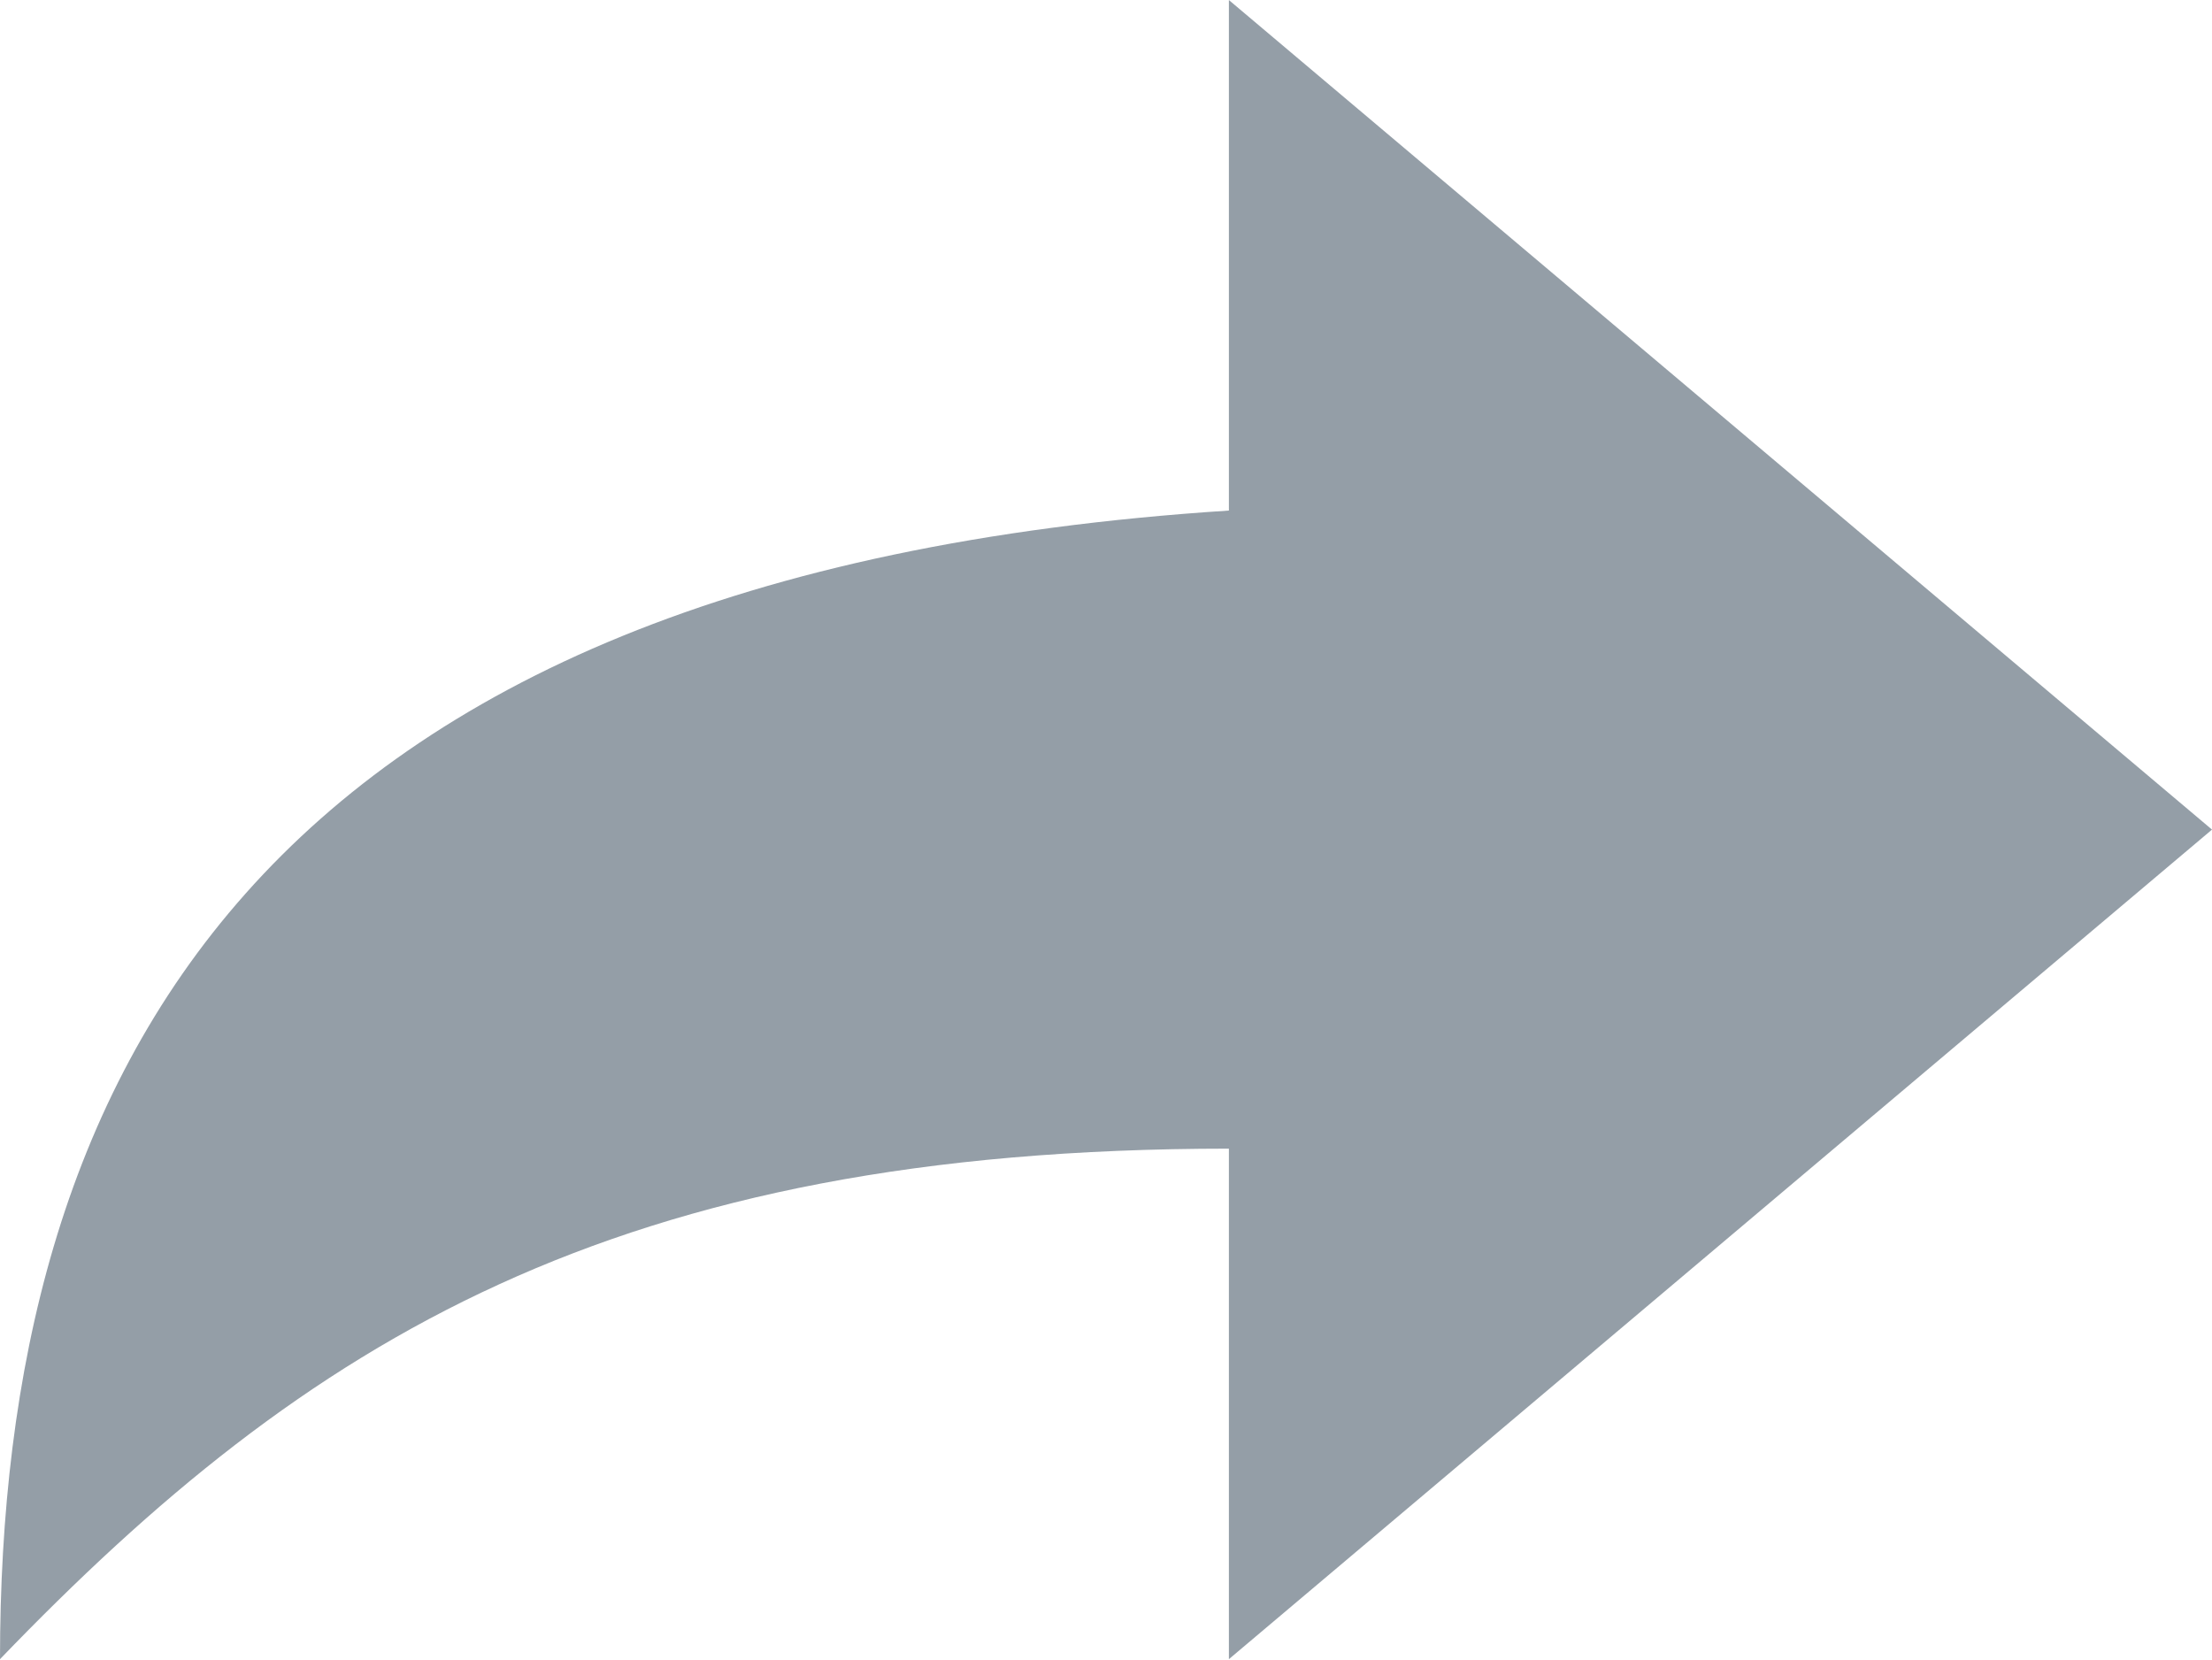
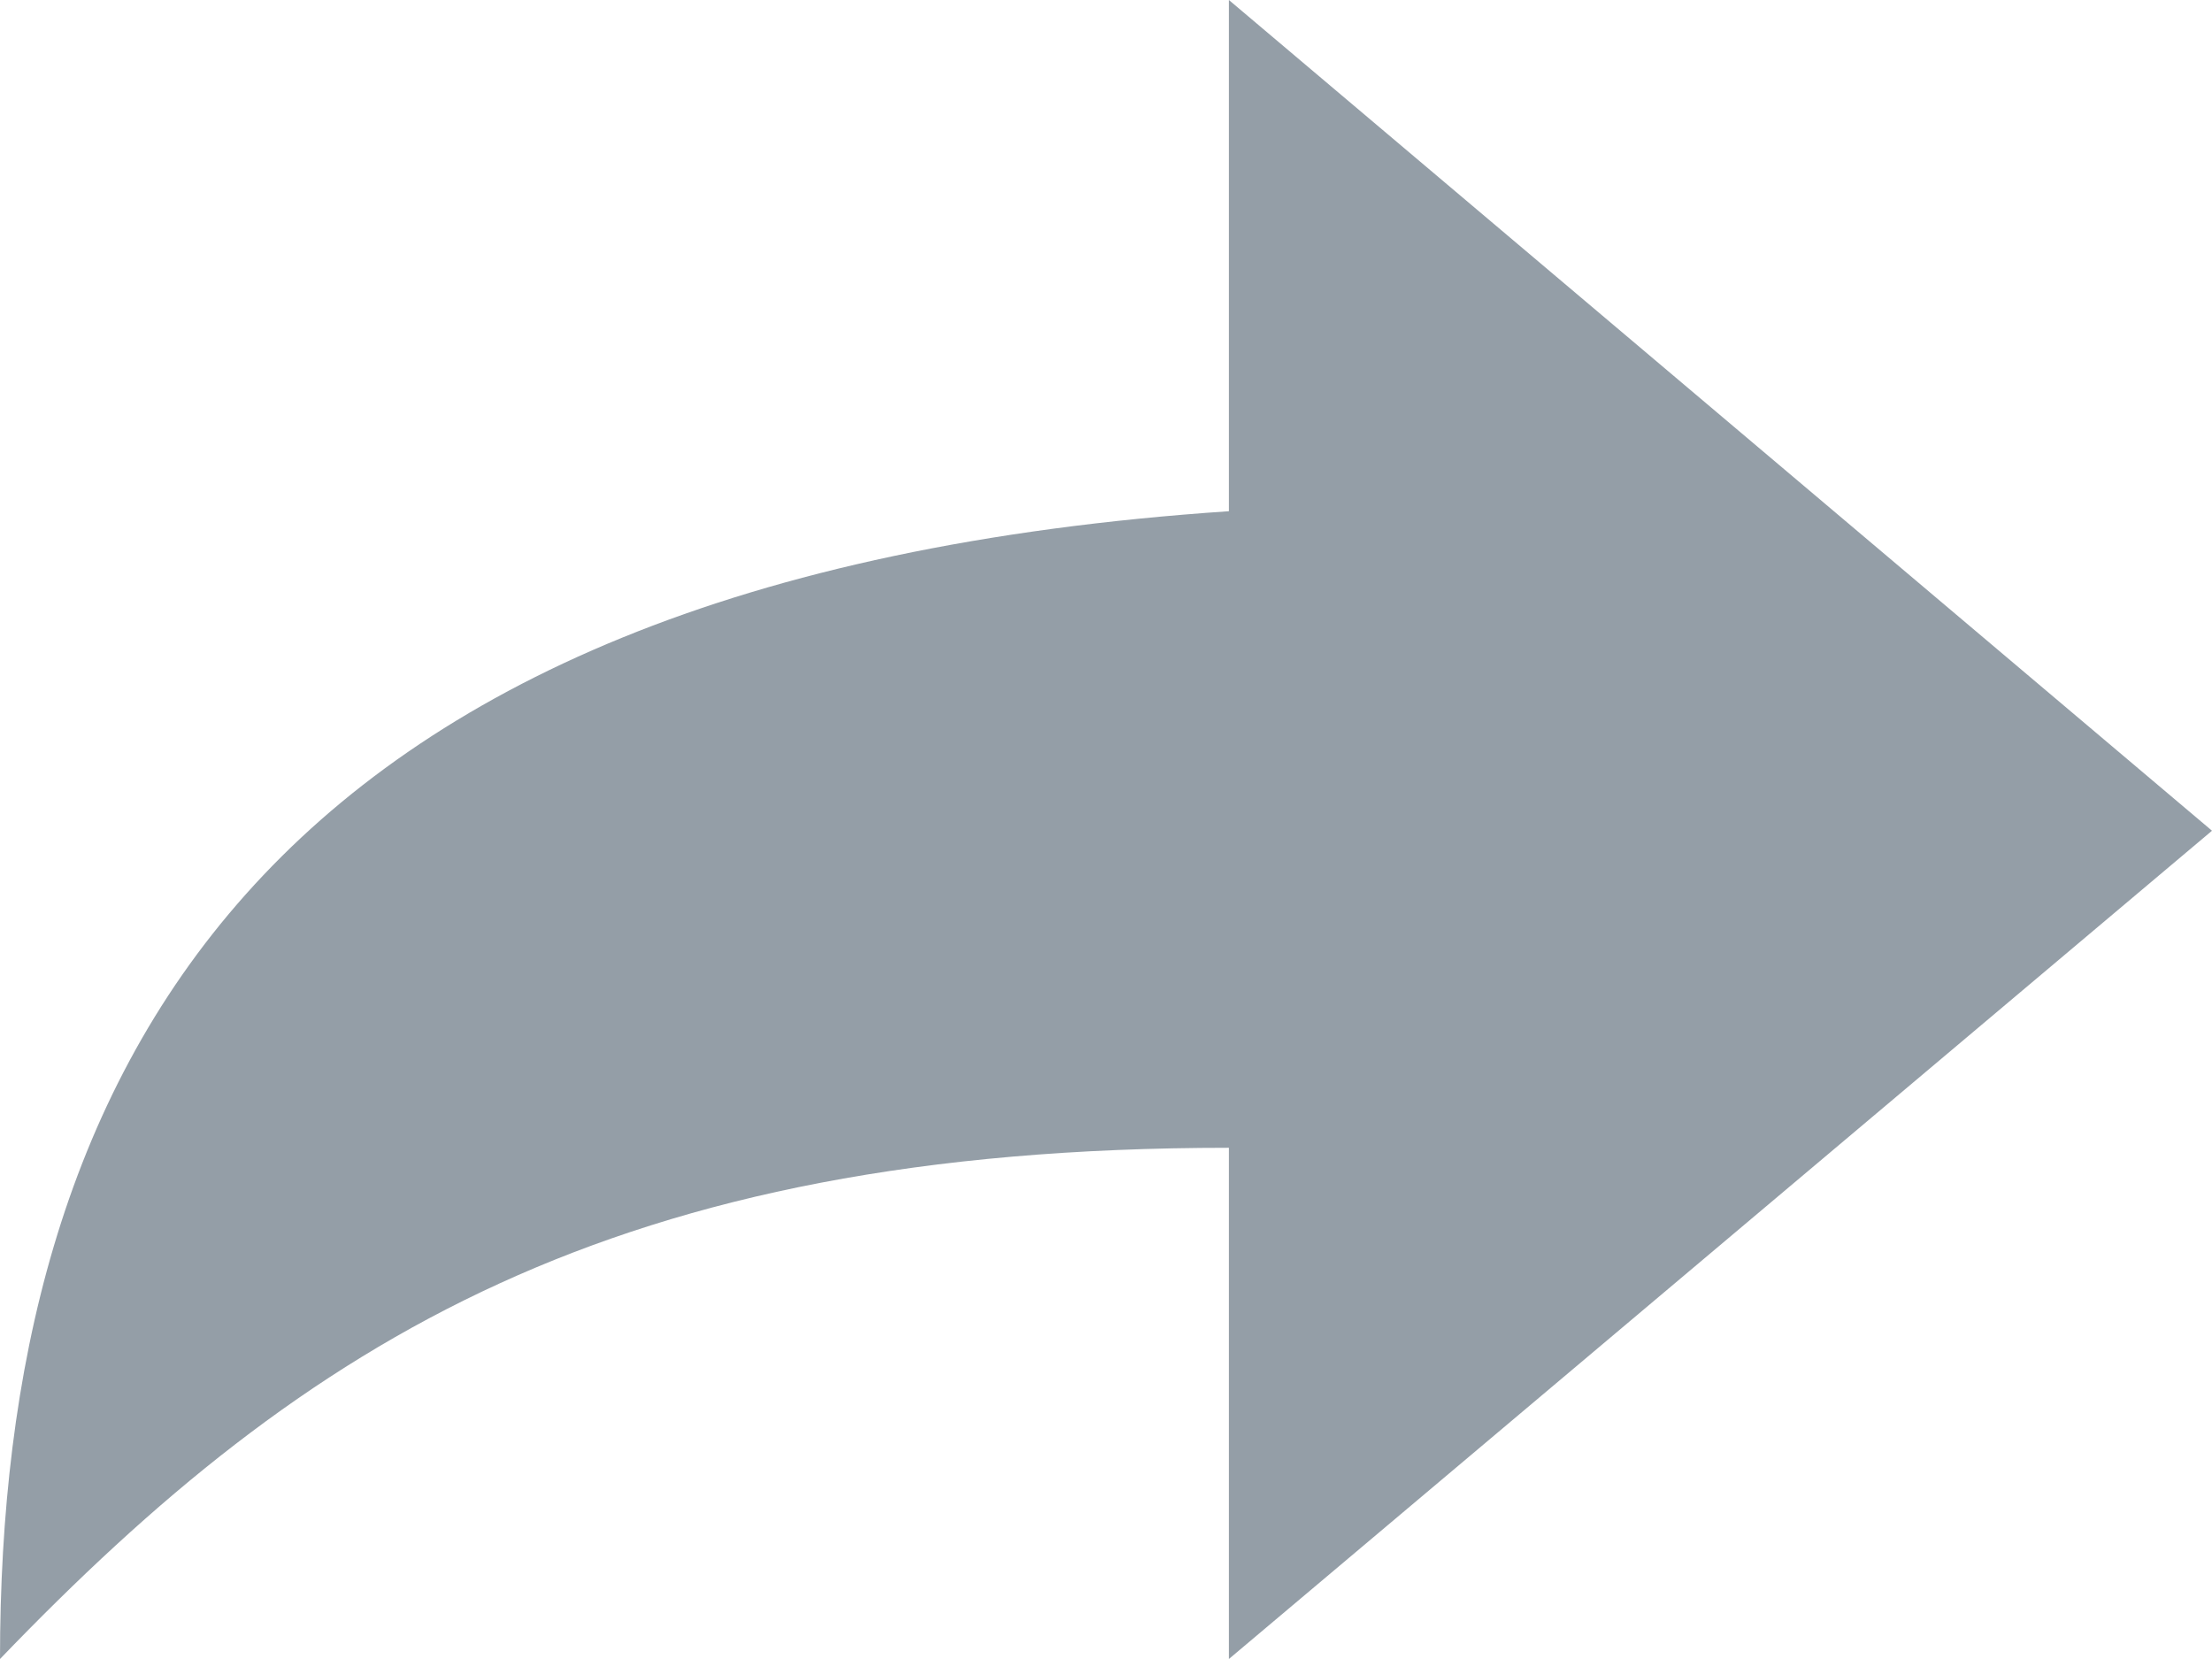
- <svg xmlns="http://www.w3.org/2000/svg" version="1.1" width="11.25" height="8.438" viewBox="0 0 9 6.75">
-   <path d="M5 2.077 5 0 9 3.375 5 6.75 5 4.673C2.5 4.673 1.25 5.452 0 6.75 0 4.413 1 2.336 5 2.077z" fill="#949ea7" />
+ <svg xmlns="http://www.w3.org/2000/svg" viewBox="0 0 9 6.75">
+   <path fill="#949ea7" d="M5 2.08V0l4 3.38-4 3.37V4.67c-2.5 0-3.75.78-5 2.08 0-2.34 1-4.4 5-4.67z" />
</svg>
